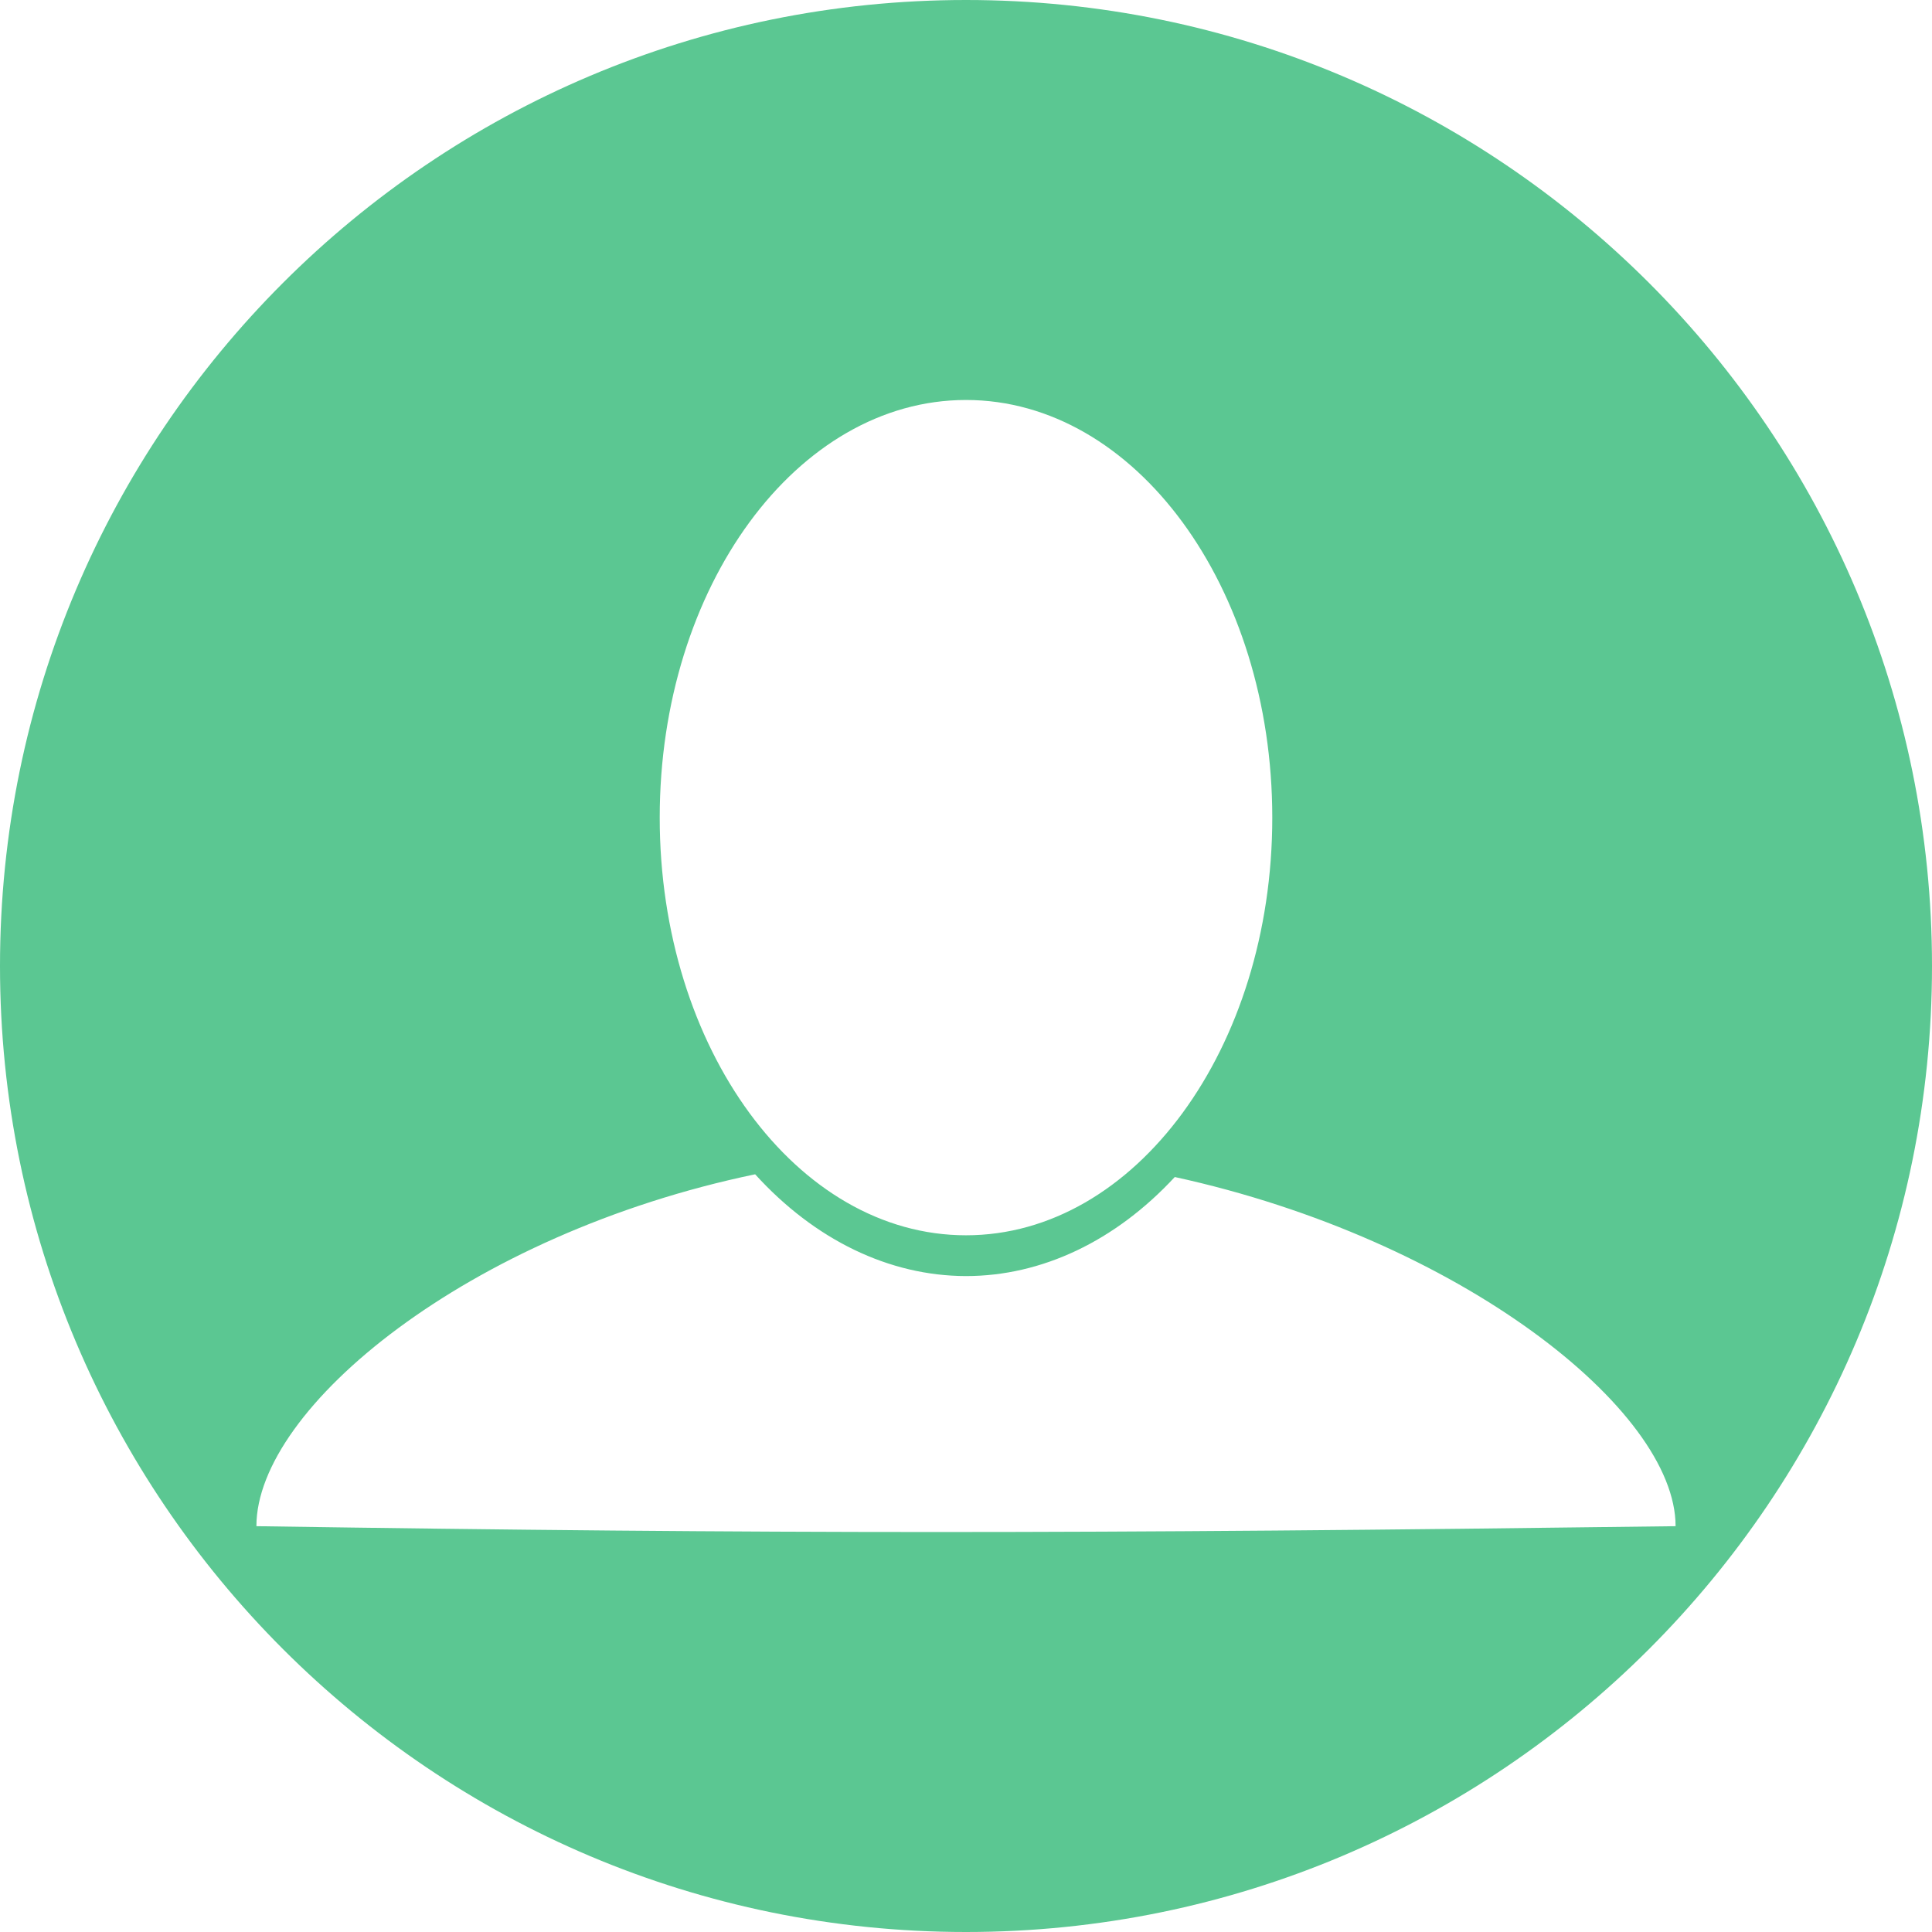
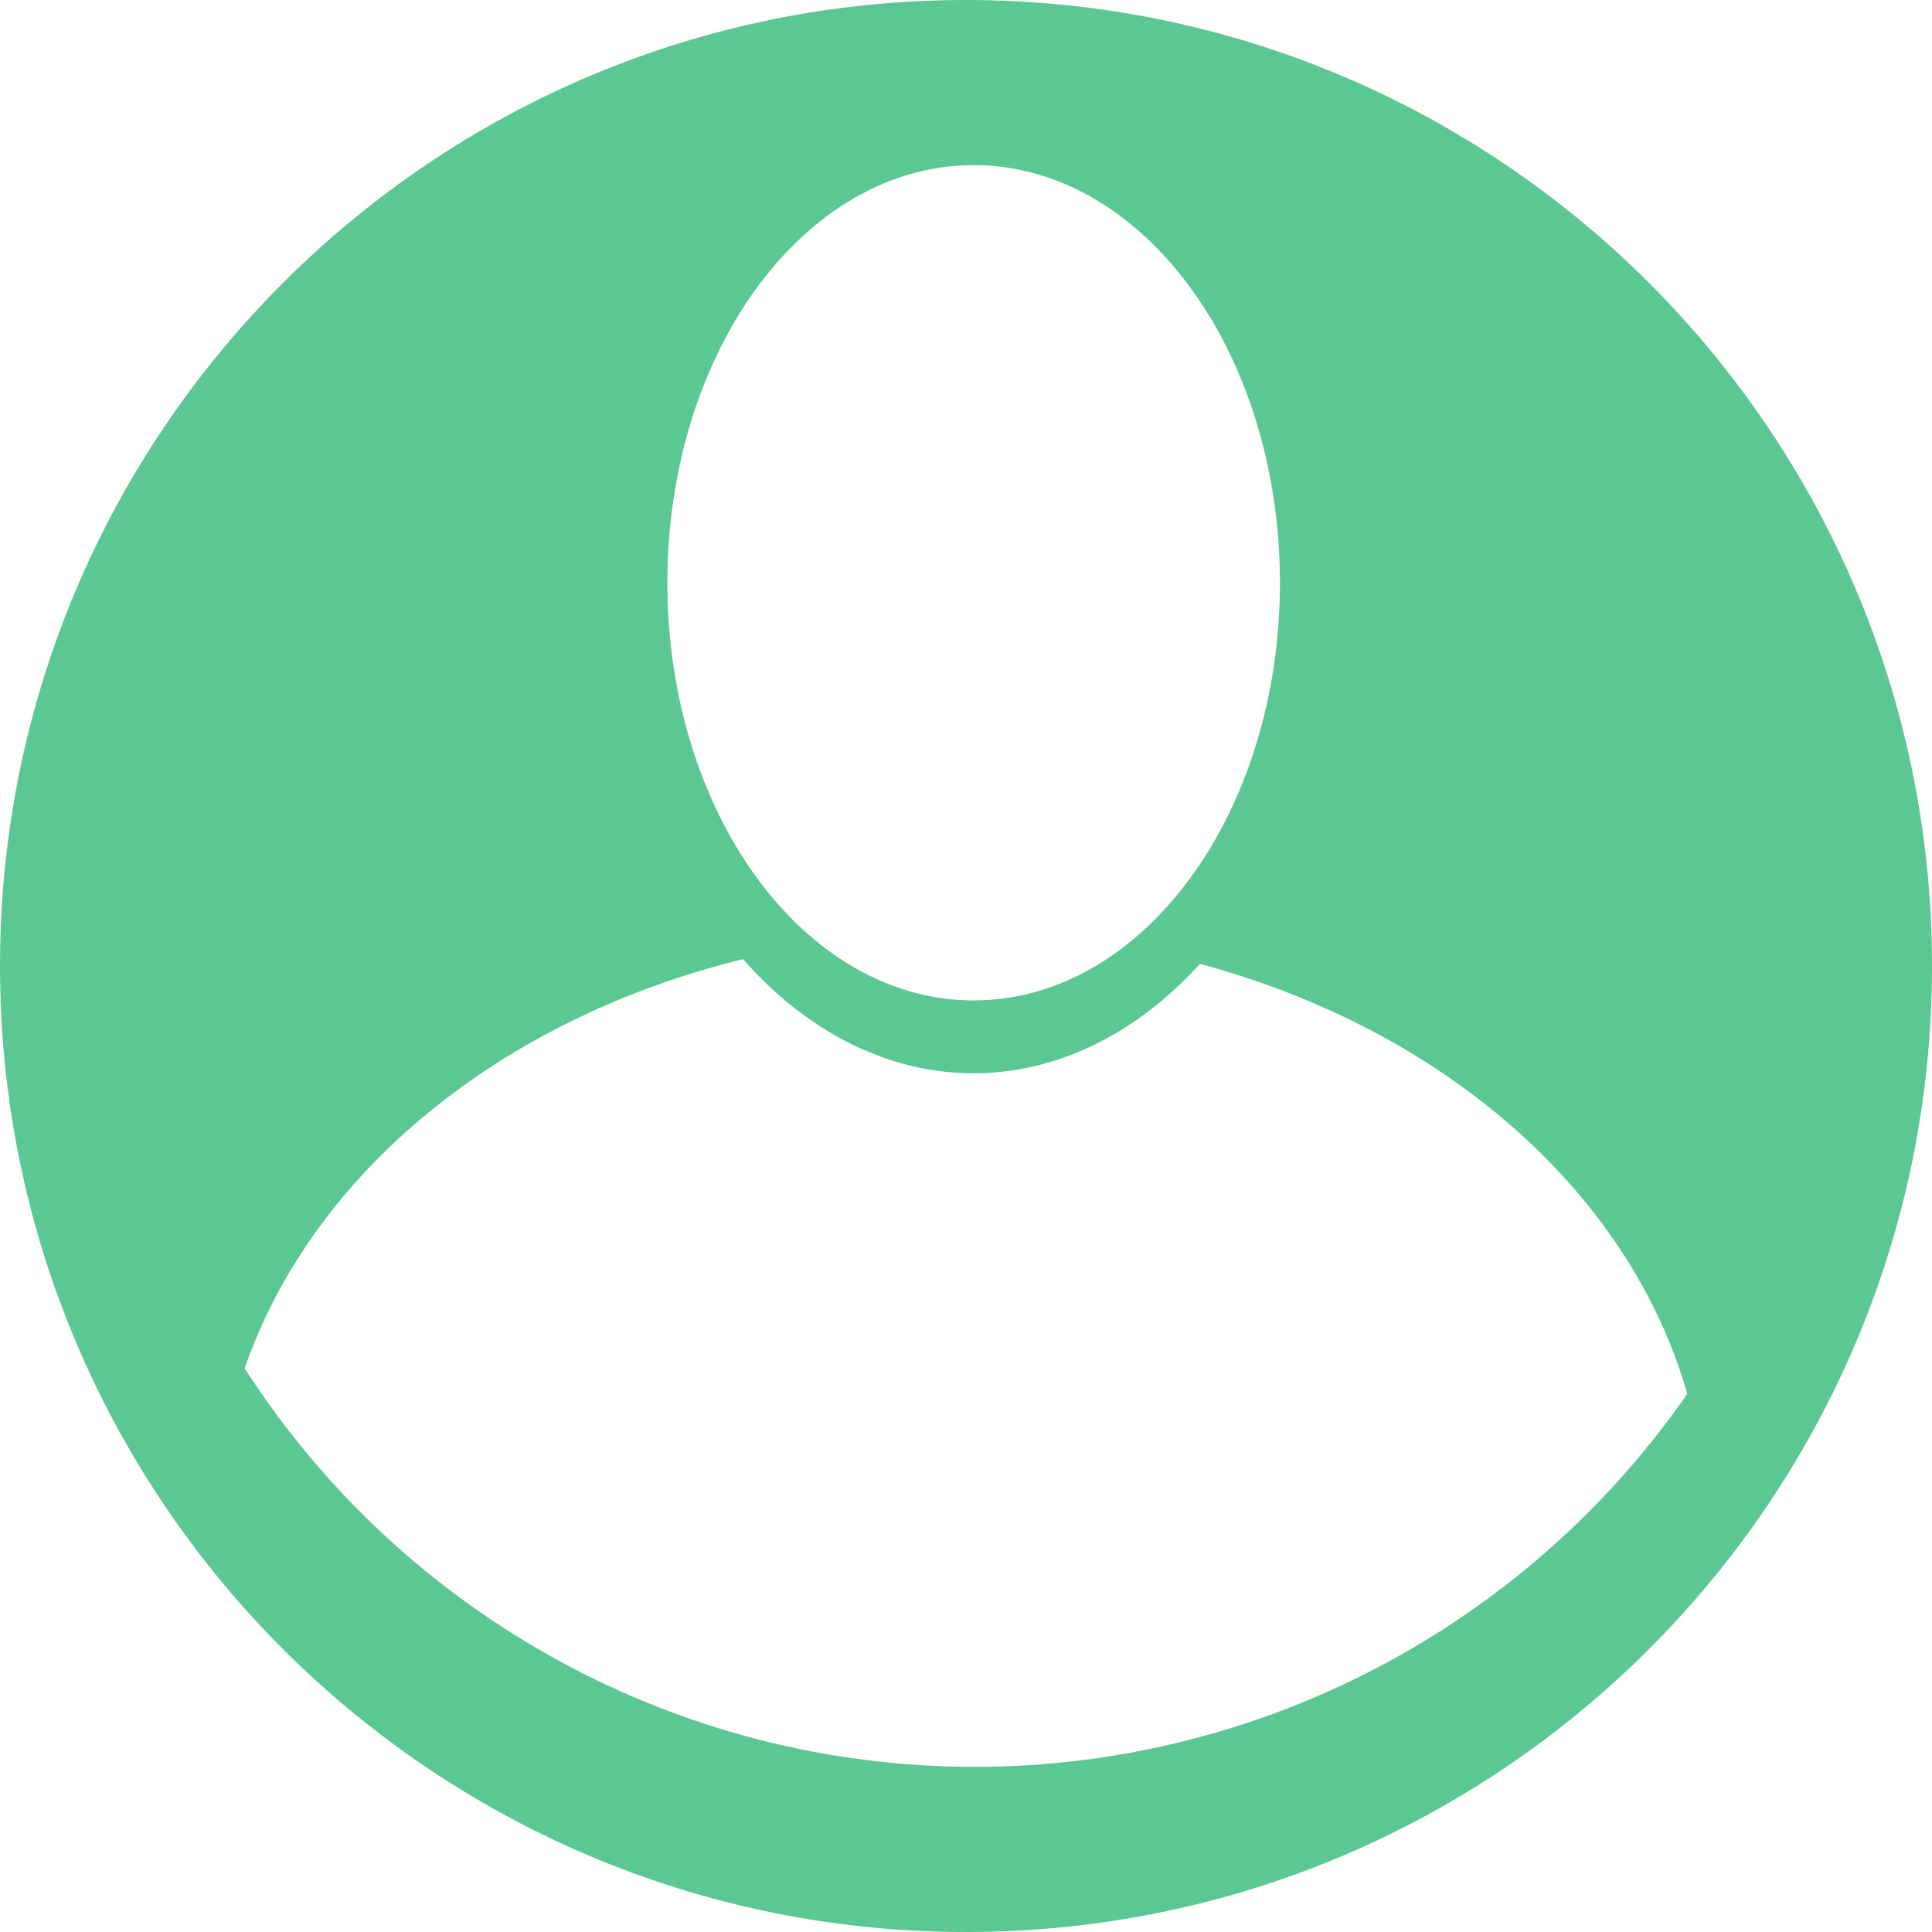
<svg xmlns="http://www.w3.org/2000/svg" width="256" height="256" viewBox="0 0 256 256" id="svg2" version="1.1">
  <defs id="defs4">
-     <clipPath id="clipPath4828" clipPathUnits="userSpaceOnUse">
-       <circle style="opacity:1;fill:#68bdff;fill-opacity:1;stroke:none;stroke-width:52.82;stroke-linecap:round;stroke-linejoin:round;stroke-miterlimit:4;stroke-dasharray:none;stroke-opacity:1" id="circle4830" cx="128" cy="924.362" r="128" />
+     <clipPath clipPathUnits="userSpaceOnUse" id="clipPath4828">
+       <circle r="128" cy="924.362" cx="128" id="circle4830" style="opacity:1;fill:#68bdff;fill-opacity:1;stroke:none;stroke-width:52.82;stroke-linecap:round;stroke-linejoin:round;stroke-miterlimit:4;stroke-dasharray:none;stroke-opacity:1" />
    </clipPath>
-     <clipPath id="clipPath4851" clipPathUnits="userSpaceOnUse">
-       <path style="opacity:1;fill:#68bdff;fill-opacity:1;stroke:none;stroke-width:52.82;stroke-linecap:round;stroke-linejoin:round;stroke-miterlimit:4;stroke-dasharray:none;stroke-opacity:1" d="m 128,796.362 a 128,128 0 0 0 -87.652,34.838 l 86.988,87.514 90.693,-85.26 A 128,128 0 0 0 128,796.362 Z M 23.73,850.284 A 128,128 0 0 0 0,924.362 128,128 0 0 0 128,1052.362 128,128 0 0 0 256,924.362 128,128 0 0 0 234.158,852.931 l -95.943,90.199 c -0.481,0.452 -0.995,0.843 -1.521,1.205 -0.254,0.304 -0.518,0.602 -0.805,0.887 -4.959,4.929 -12.919,4.904 -17.848,-0.055 L 23.73,850.284 Z" id="path4853" />
+     <clipPath clipPathUnits="userSpaceOnUse" id="clipPath4851">
+       <path id="path4853" d="m 128,796.362 a 128,128 0 0 0 -87.652,34.838 l 86.988,87.514 90.693,-85.26 A 128,128 0 0 0 128,796.362 Z M 23.73,850.284 A 128,128 0 0 0 0,924.362 128,128 0 0 0 128,1052.362 128,128 0 0 0 256,924.362 128,128 0 0 0 234.158,852.931 l -95.943,90.199 c -0.481,0.452 -0.995,0.843 -1.521,1.205 -0.254,0.304 -0.518,0.602 -0.805,0.887 -4.959,4.929 -12.919,4.904 -17.848,-0.055 L 23.73,850.284 Z" style="opacity:1;fill:#68bdff;fill-opacity:1;stroke:none;stroke-width:52.82;stroke-linecap:round;stroke-linejoin:round;stroke-miterlimit:4;stroke-dasharray:none;stroke-opacity:1" />
    </clipPath>
-     <clipPath id="clipPath4147" clipPathUnits="userSpaceOnUse">
-       <path style="opacity:1;fill:#fff168;fill-opacity:1;stroke:none;stroke-width:52.82;stroke-linecap:round;stroke-linejoin:round;stroke-miterlimit:4;stroke-dasharray:none;stroke-opacity:1" d="M 23.73,850.284 A 128,128 0 0 0 0,924.362 128,128 0 0 0 128,1052.362 128,128 0 0 0 256,924.362 128,128 0 0 0 234.158,852.931 l -95.943,90.199 c -0.481,0.452 -0.995,0.843 -1.521,1.205 -0.254,0.304 -0.518,0.602 -0.805,0.887 -4.959,4.929 -12.919,4.904 -17.848,-0.055 l -94.311,-94.883 z" id="path4149" />
+     <clipPath clipPathUnits="userSpaceOnUse" id="clipPath4147">
+       <path id="path4149" d="M 23.73,850.284 A 128,128 0 0 0 0,924.362 128,128 0 0 0 128,1052.362 128,128 0 0 0 256,924.362 128,128 0 0 0 234.158,852.931 l -95.943,90.199 c -0.481,0.452 -0.995,0.843 -1.521,1.205 -0.254,0.304 -0.518,0.602 -0.805,0.887 -4.959,4.929 -12.919,4.904 -17.848,-0.055 l -94.311,-94.883 z" style="opacity:1;fill:#fff168;fill-opacity:1;stroke:none;stroke-width:52.82;stroke-linecap:round;stroke-linejoin:round;stroke-miterlimit:4;stroke-dasharray:none;stroke-opacity:1" />
    </clipPath>
-     <clipPath clipPathUnits="userSpaceOnUse" id="clipPath6177">
-       <circle style="fill:#4974aa;fill-opacity:1;stroke-width:1.378" id="circle6179" cx="128" cy="928.807" r="94.732" />
+     <clipPath id="clipPath6177" clipPathUnits="userSpaceOnUse">
+       <circle r="94.732" cy="928.807" cx="128" id="circle6179" style="fill:#4974aa;fill-opacity:1;stroke-width:1.378" />
+     </clipPath>
+     <clipPath id="clipPath4564" clipPathUnits="userSpaceOnUse">
+       <circle r="115" cy="128" cx="128" id="circle4566" style="fill:#5bc792;fill-opacity:1;stroke-width:1.673" />
+     </clipPath>
+     <clipPath id="clipPath3857" clipPathUnits="userSpaceOnUse">
+       <circle r="128" cy="943.783" cx="127.549" id="circle3859" style="fill:#5bc792;fill-opacity:1;stroke-width:1.862" />
+     </clipPath>
+     <clipPath clipPathUnits="userSpaceOnUse" id="clipPath4938">
+       <circle r="128" cy="933.243" cx="126.851" id="circle4940" style="fill:#5bc792;fill-opacity:1;stroke-width:1.862" />
    </clipPath>
  </defs>
-   <g transform="translate(0,-796.3622)" id="layer1">
-     <path style="fill:#5bc792;fill-opacity:1;stroke-width:1.862" d="M 128 0 A 128 128 0 0 0 0 128 A 128 128 0 0 0 128 256 A 128 128 0 0 0 256 128 A 128 128 0 0 0 128 0 z M 128 53 A 40.583 55.341 0 0 1 168.584 108.34 A 40.583 55.341 0 0 1 128 163.682 A 40.583 55.341 0 0 1 87.416 108.34 A 40.583 55.341 0 0 1 128 53 z M 100.059 155.6 A 44.589 60.803 0 0 0 128 169.086 A 44.589 60.803 0 0 0 155.664 155.961 C 193.399 164.191 222.025 186.788 222.025 202.227 C 143.01 203.258 102.534 203.258 33.975 202.227 C 33.975 186.559 62.018 163.514 100.059 155.6 z " transform="translate(0,796.3622)" id="path6075" />
+   <g id="layer1" transform="translate(0,-796.3622)">
+     <path style="fill:#5bc792;fill-opacity:1;stroke-width:1.862" d="M 128 0 A 128 128 0 0 0 0 128 A 128 128 0 0 0 128 256 A 128 128 0 0 0 256 128 A 128 128 0 0 0 128 0 z M 129.014 21.881 A 40.583 55.341 0 0 1 169.598 77.221 A 40.583 55.341 0 0 1 129.014 132.562 A 40.583 55.341 0 0 1 88.43 77.221 A 40.583 55.341 0 0 1 129.014 21.881 z M 98.455 127.092 A 47.667 65 0 0 0 129.012 142.221 A 47.667 65 0 0 0 158.996 127.715 A 98.645 78.597 0 0 1 223.578 184.689 A 115 115 0 0 1 129.148 234.119 A 115 115 0 0 1 32.42 181.311 A 98.645 78.597 0 0 1 98.455 127.092 z " transform="translate(0,796.3622)" id="path6075" />
  </g>
</svg>
